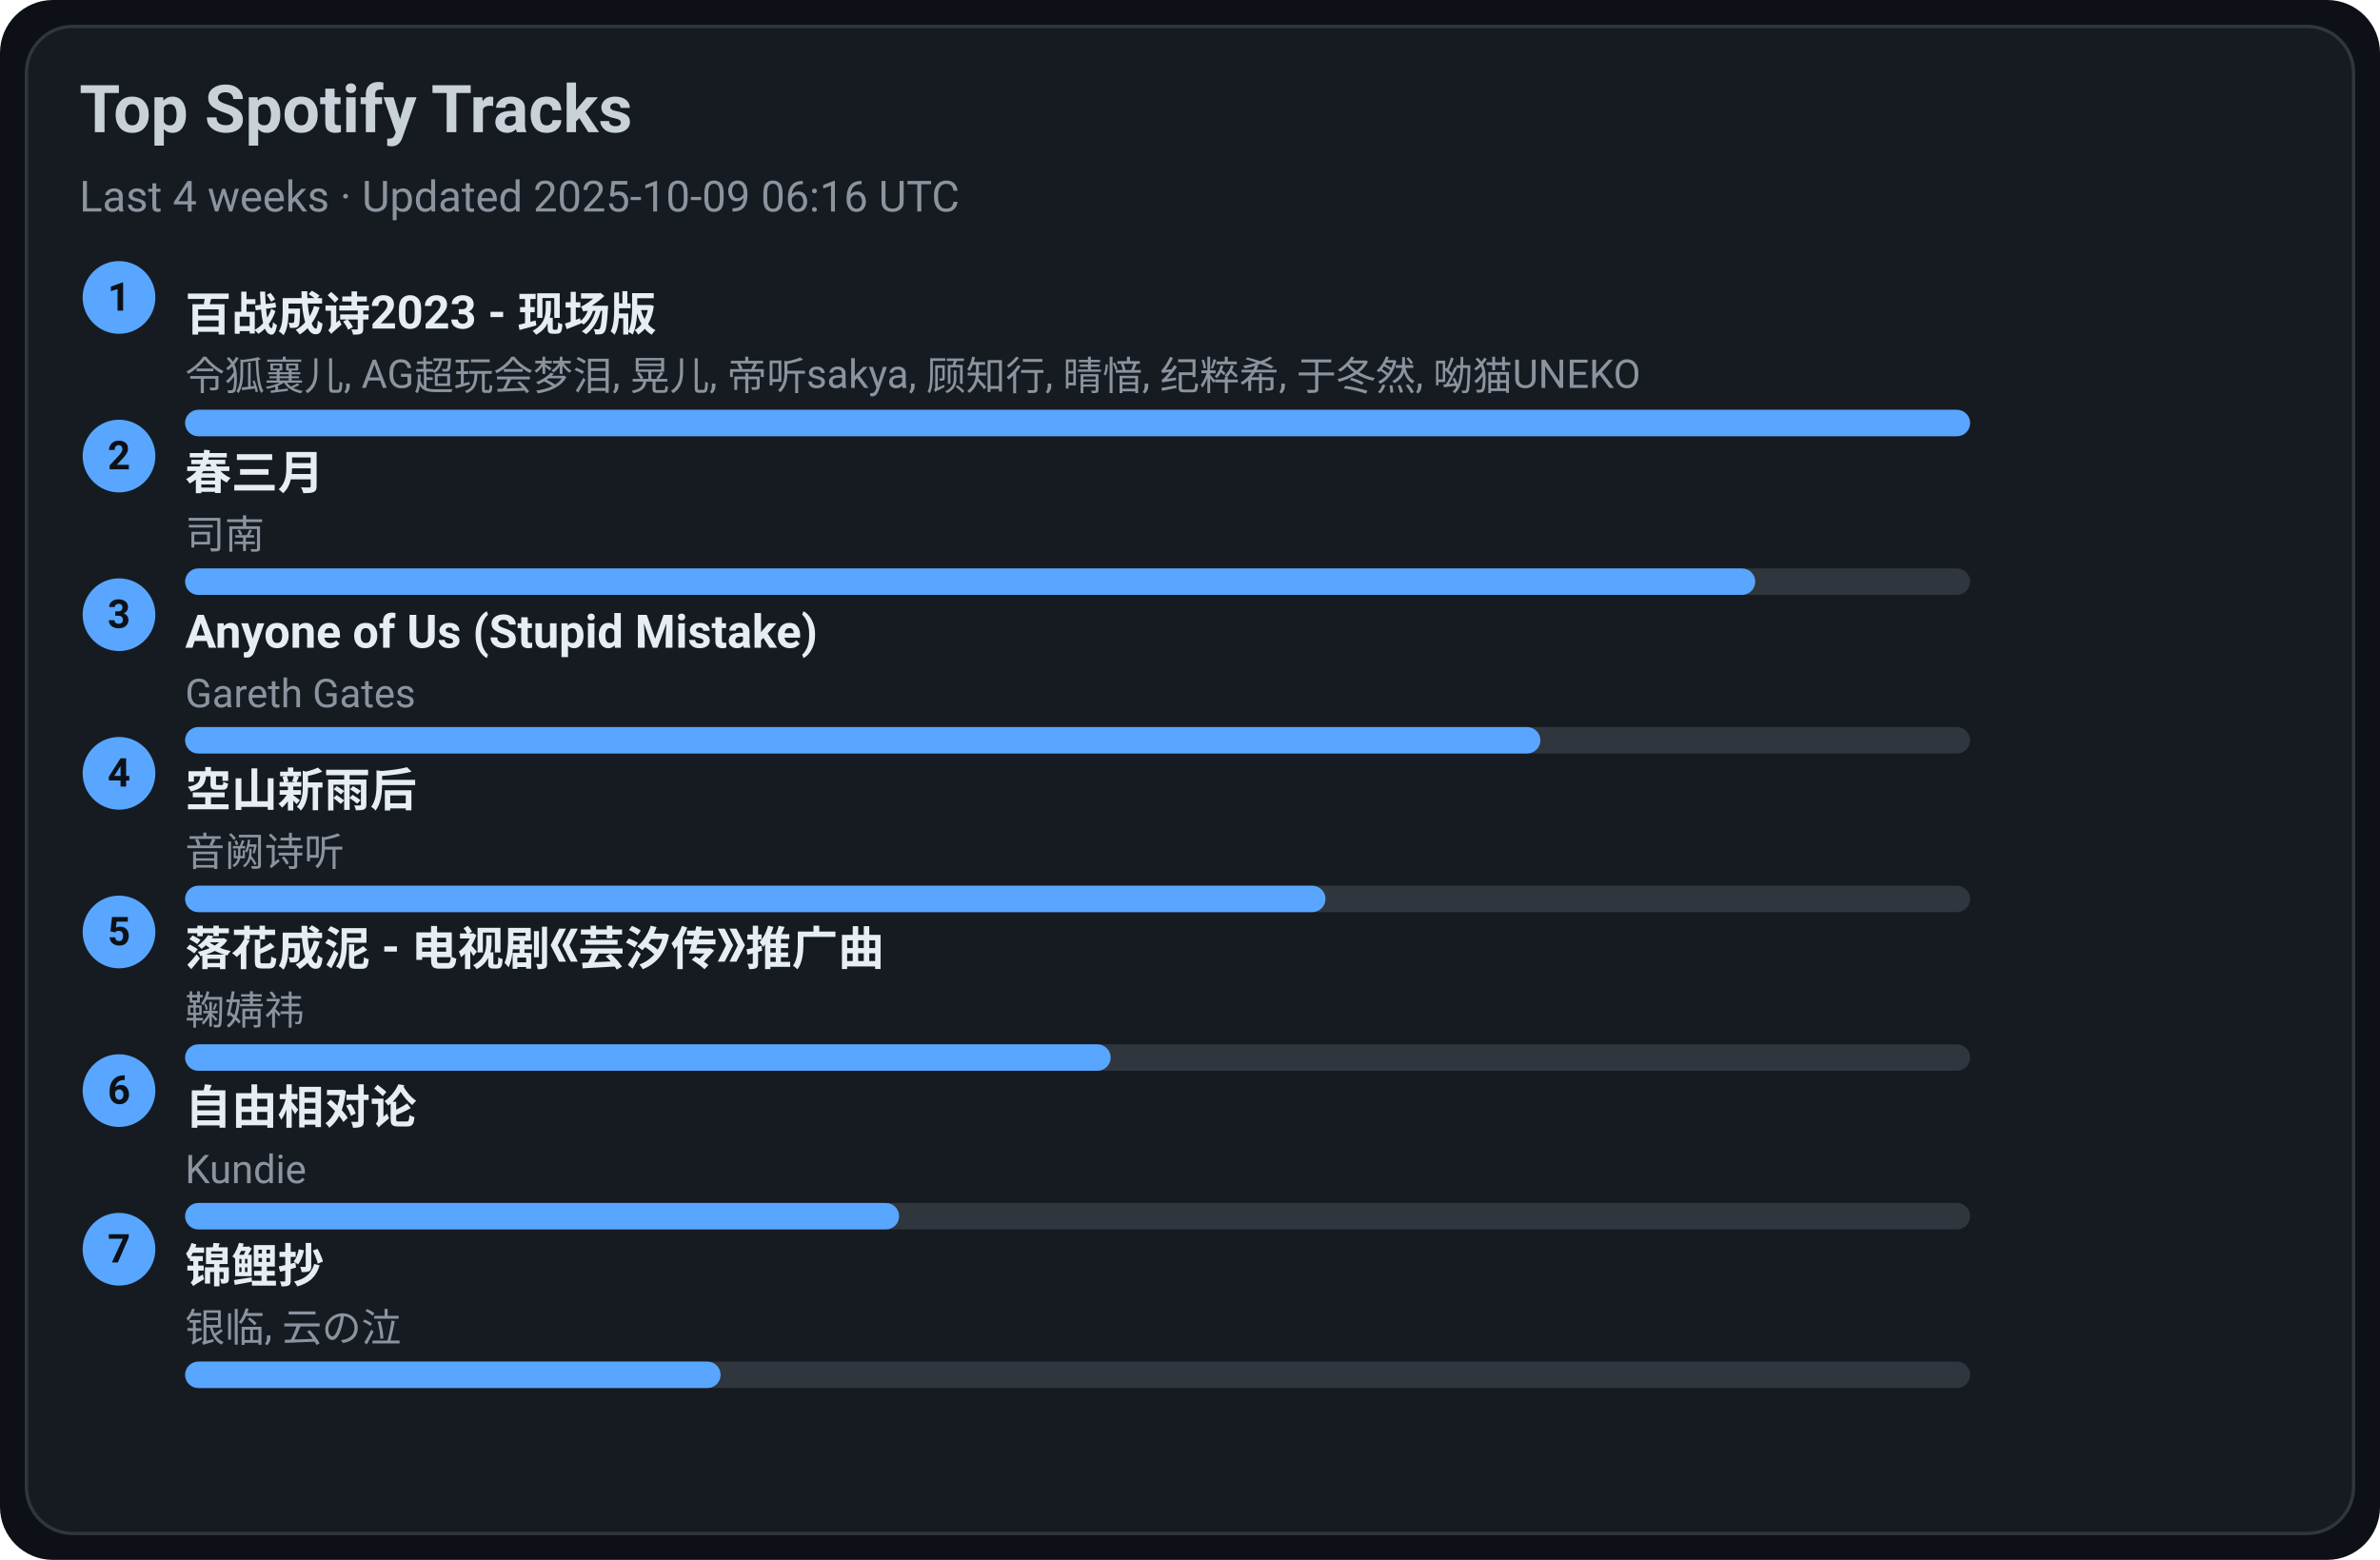
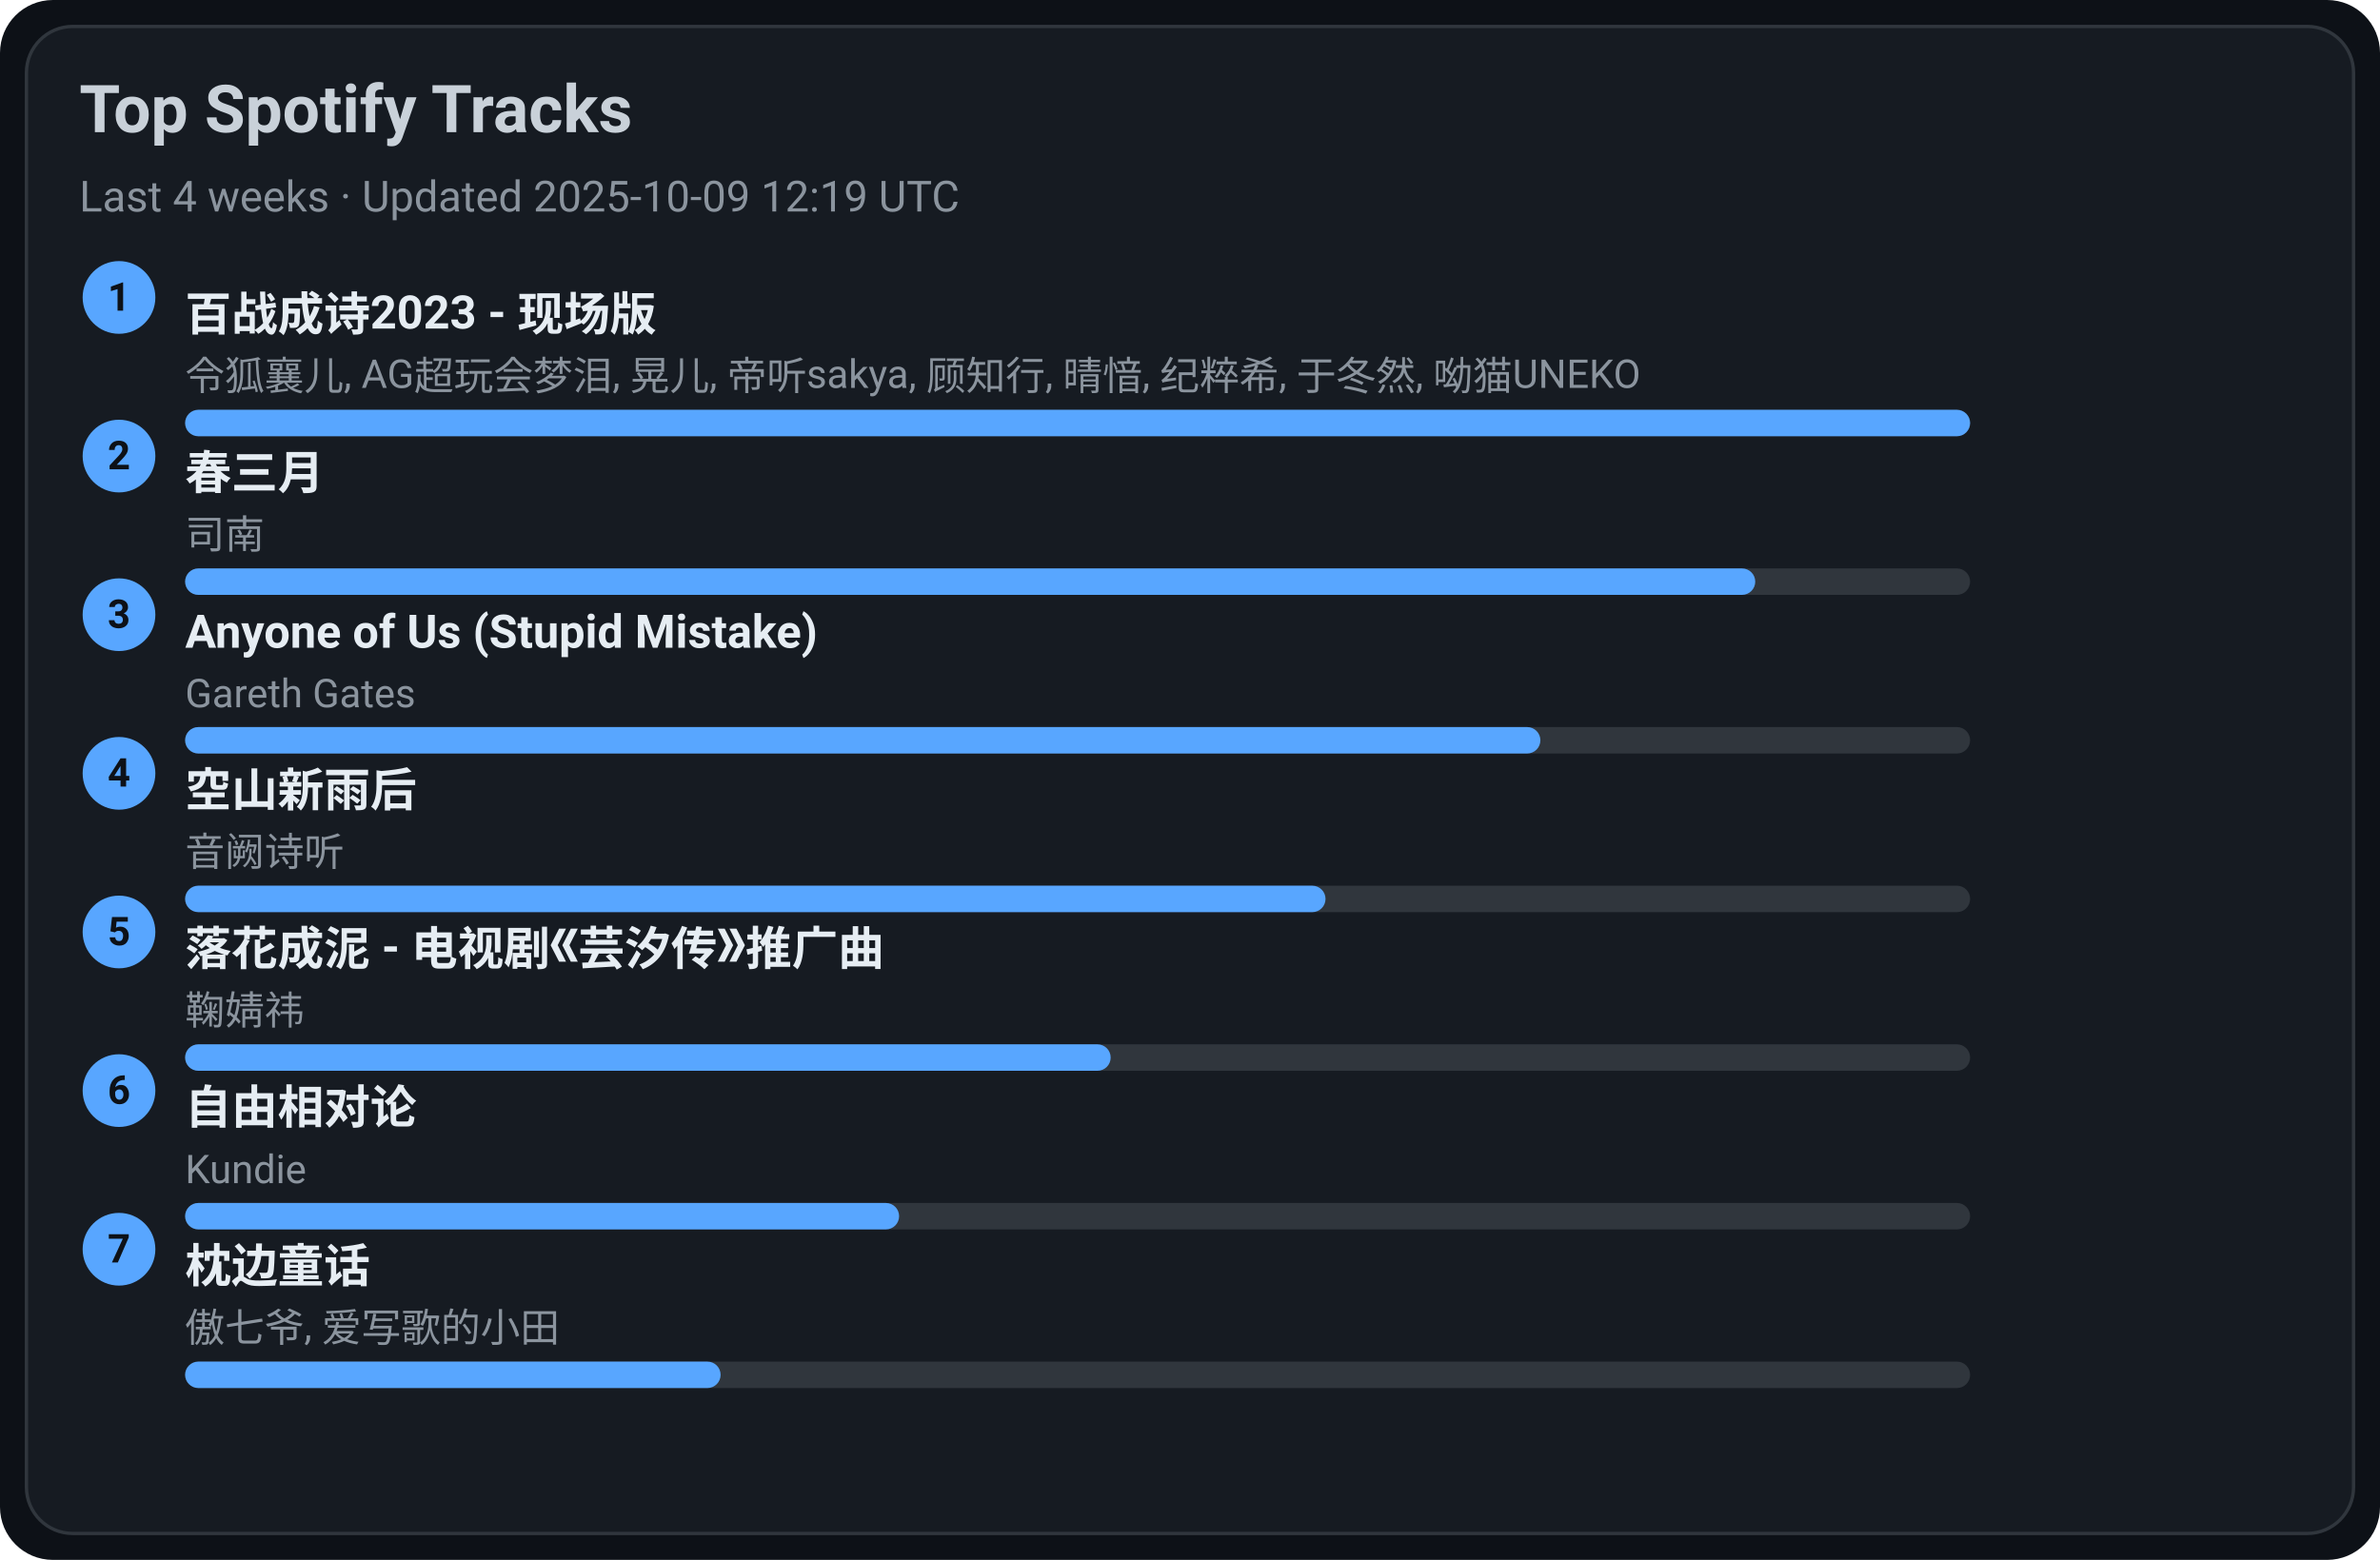
<svg xmlns="http://www.w3.org/2000/svg" width="720" height="472" viewBox="0 0 720 472">
  <style>text{font-family:-apple-system,BlinkMacSystemFont,Segoe UI,Roboto,Ubuntu,Helvetica Neue,Arial,Noto Sans,sans-serif}</style>
  <rect width="720" height="472" rx="16" fill="#0d1117" />
  <rect x="8" y="8" width="704" height="456" rx="14" fill="#161b22" stroke="#30363d" />
  <text x="24" y="40" font-size="20" fill="#c9d1d9" font-weight="600">Top Spotify Tracks</text>
-   <text x="24" y="64" font-size="13" fill="#8b949e">Last 4 weeks · Updated 2025-10-09 06:16 UTC</text>
+   <text x="24" y="64" font-size="13" fill="#8b949e">Last 4 weeks · Updated 2025-10-09 12:19 UTC</text>
  <circle cx="36" cy="90" r="11" fill="#58a6ff" />
  <text x="36" y="94" text-anchor="middle" font-size="12" fill="#0d1117" font-weight="700">1</text>
  <a href="https://open.spotify.com/track/2gttnS8fWnDwziLFt2TLEi" target="_blank" rel="noopener noreferrer">
    <text x="56" y="100" font-size="14" fill="#e6edf3" font-weight="600">百战成诗2023 - 现场版</text>
  </a>
  <text x="56" y="118" font-size="12" fill="#8b949e">令狐襄儿, AG超玩会梦泪, 晃儿, 帝听sakya, 顾知行, 晴愔, 纪粹希, 于冬然, 呦猫UNEKO</text>
  <rect x="56" y="124" width="540" height="8" rx="4" fill="#30363d" />
  <rect x="56" y="124" width="540" height="8" rx="4" fill="#58a6ff" />
  <circle cx="36" cy="138" r="11" fill="#58a6ff" />
  <text x="36" y="142" text-anchor="middle" font-size="12" fill="#0d1117" font-weight="700">2</text>
  <a href="https://open.spotify.com/track/5A9BOP4WTk2UayDlMb8w98" target="_blank" rel="noopener noreferrer">
    <text x="56" y="148" font-size="14" fill="#e6edf3" font-weight="600">春三月</text>
  </a>
  <text x="56" y="166" font-size="12" fill="#8b949e">司南</text>
  <rect x="56" y="172" width="540" height="8" rx="4" fill="#30363d" />
  <rect x="56" y="172" width="475" height="8" rx="4" fill="#58a6ff" />
  <circle cx="36" cy="186" r="11" fill="#58a6ff" />
  <text x="36" y="190" text-anchor="middle" font-size="12" fill="#0d1117" font-weight="700">3</text>
  <a href="https://open.spotify.com/track/7KZo8AI9F3Vnn3FXEYBL9f" target="_blank" rel="noopener noreferrer">
    <text x="56" y="196" font-size="14" fill="#e6edf3" font-weight="600">Anyone of Us (Stupid Mistake)</text>
  </a>
  <text x="56" y="214" font-size="12" fill="#8b949e">Gareth Gates</text>
  <rect x="56" y="220" width="540" height="8" rx="4" fill="#30363d" />
  <rect x="56" y="220" width="410" height="8" rx="4" fill="#58a6ff" />
  <circle cx="36" cy="234" r="11" fill="#58a6ff" />
  <text x="36" y="238" text-anchor="middle" font-size="12" fill="#0d1117" font-weight="700">4</text>
  <a href="https://open.spotify.com/track/7c1D58U8AIVOGlYzh5U6sk" target="_blank" rel="noopener noreferrer">
    <text x="56" y="244" font-size="14" fill="#e6edf3" font-weight="600">空山新雨后</text>
  </a>
  <text x="56" y="262" font-size="12" fill="#8b949e">音阙诗听</text>
  <rect x="56" y="268" width="540" height="8" rx="4" fill="#30363d" />
  <rect x="56" y="268" width="345" height="8" rx="4" fill="#58a6ff" />
  <circle cx="36" cy="282" r="11" fill="#58a6ff" />
  <text x="36" y="286" text-anchor="middle" font-size="12" fill="#0d1117" font-weight="700">5</text>
  <a href="https://open.spotify.com/track/3kOZsJz3crGIWWHeoCNa0O" target="_blank" rel="noopener noreferrer">
    <text x="56" y="292" font-size="14" fill="#e6edf3" font-weight="600">落花成泥 - 电视剧《芸汐传》推广曲</text>
  </a>
  <text x="56" y="310" font-size="12" fill="#8b949e">鞠婧祎</text>
  <rect x="56" y="316" width="540" height="8" rx="4" fill="#30363d" />
  <rect x="56" y="316" width="280" height="8" rx="4" fill="#58a6ff" />
  <circle cx="36" cy="330" r="11" fill="#58a6ff" />
  <text x="36" y="334" text-anchor="middle" font-size="12" fill="#0d1117" font-weight="700">6</text>
  <a href="https://open.spotify.com/track/1np2B0M4TkyE1xgpjG4dJn" target="_blank" rel="noopener noreferrer">
    <text x="56" y="340" font-size="14" fill="#e6edf3" font-weight="600">自由相对论</text>
  </a>
  <text x="56" y="358" font-size="12" fill="#8b949e">Kundie</text>
  <rect x="56" y="364" width="540" height="8" rx="4" fill="#30363d" />
  <rect x="56" y="364" width="216" height="8" rx="4" fill="#58a6ff" />
  <circle cx="36" cy="378" r="11" fill="#58a6ff" />
  <text x="36" y="382" text-anchor="middle" font-size="12" fill="#0d1117" font-weight="700">7</text>
-   <a href="https://open.spotify.com/track/1KBIv1xAf0VhKsHrZaTVKu" target="_blank" rel="noopener noreferrer">
-     <text x="56" y="388" font-size="14" fill="#e6edf3" font-weight="600">锦鲤抄</text>
+   <a href="https://open.spotify.com/track/3I8tlHNA9NM8dL0B23xGIY" target="_blank" rel="noopener noreferrer">
+     <text x="56" y="388" font-size="14" fill="#e6edf3" font-weight="600">枕边童话</text>
  </a>
-   <text x="56" y="406" font-size="12" fill="#8b949e">银临, 云の泣</text>
+   <text x="56" y="406" font-size="12" fill="#8b949e">傲七爷, 爱写歌的小田</text>
  <rect x="56" y="412" width="540" height="8" rx="4" fill="#30363d" />
  <rect x="56" y="412" width="162" height="8" rx="4" fill="#58a6ff" />
</svg>
